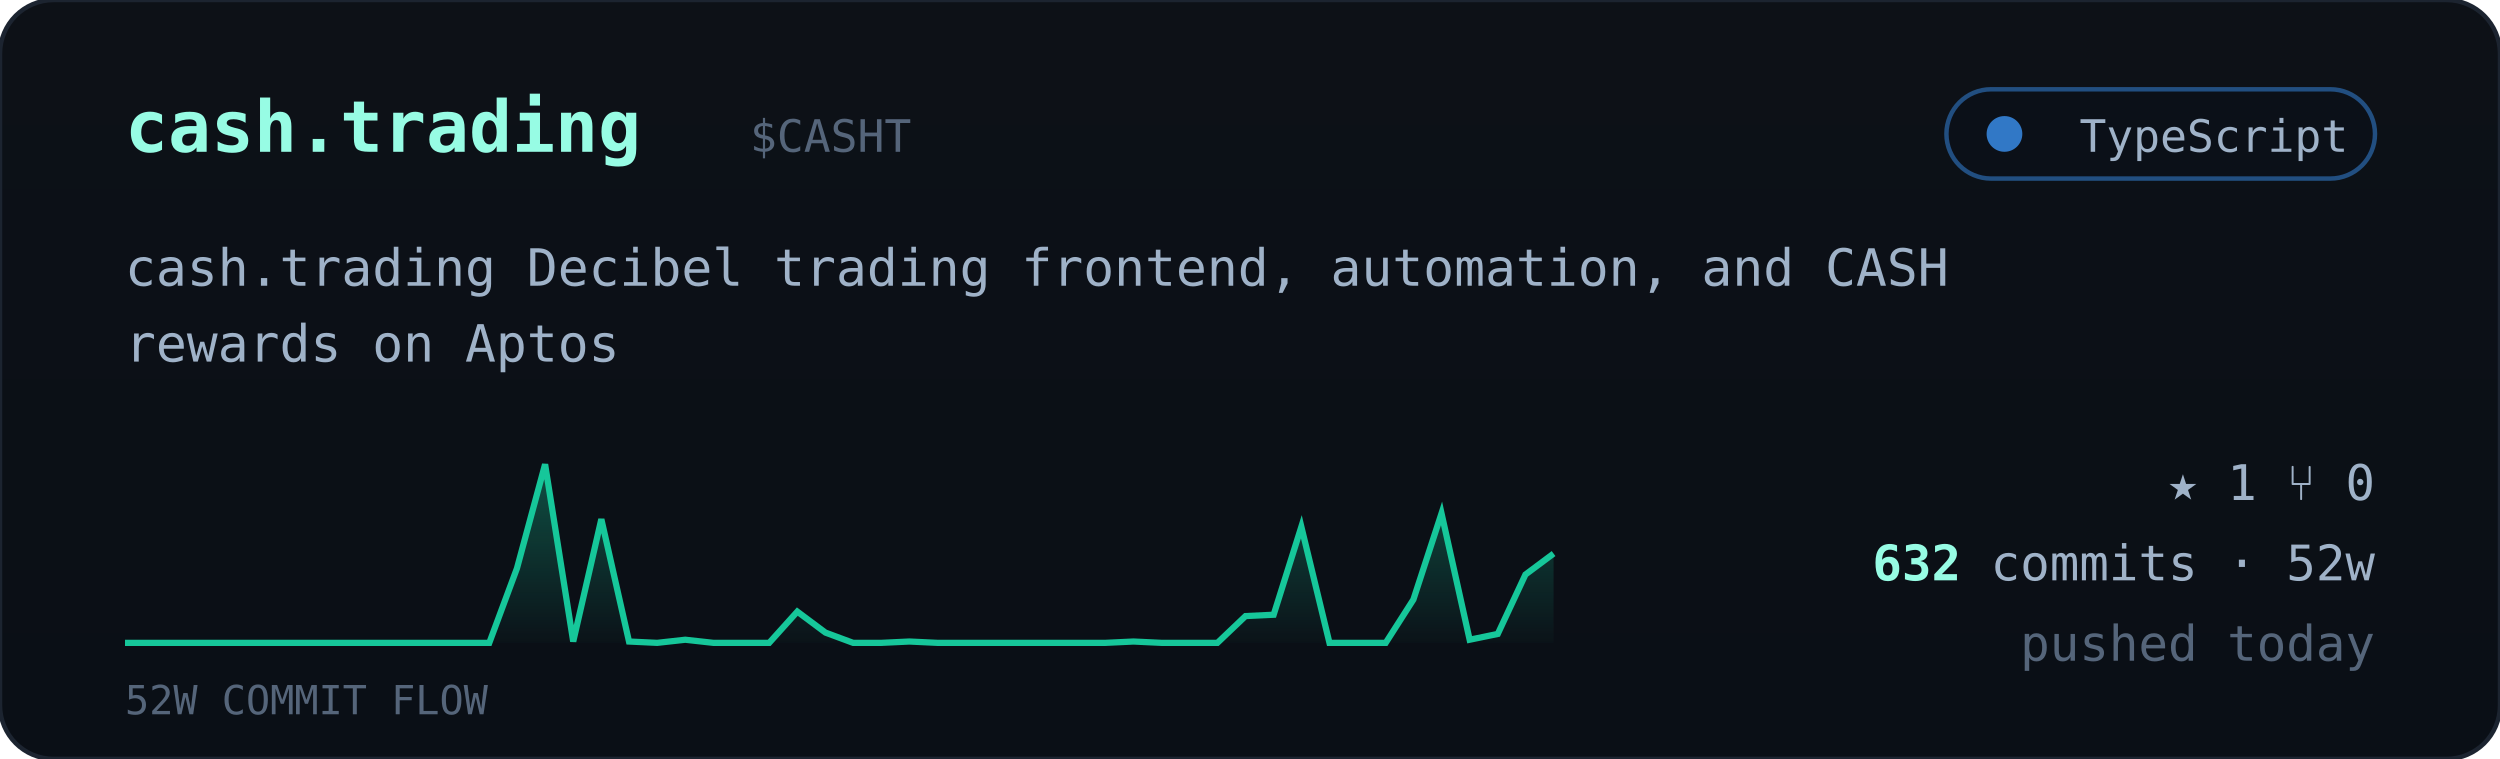
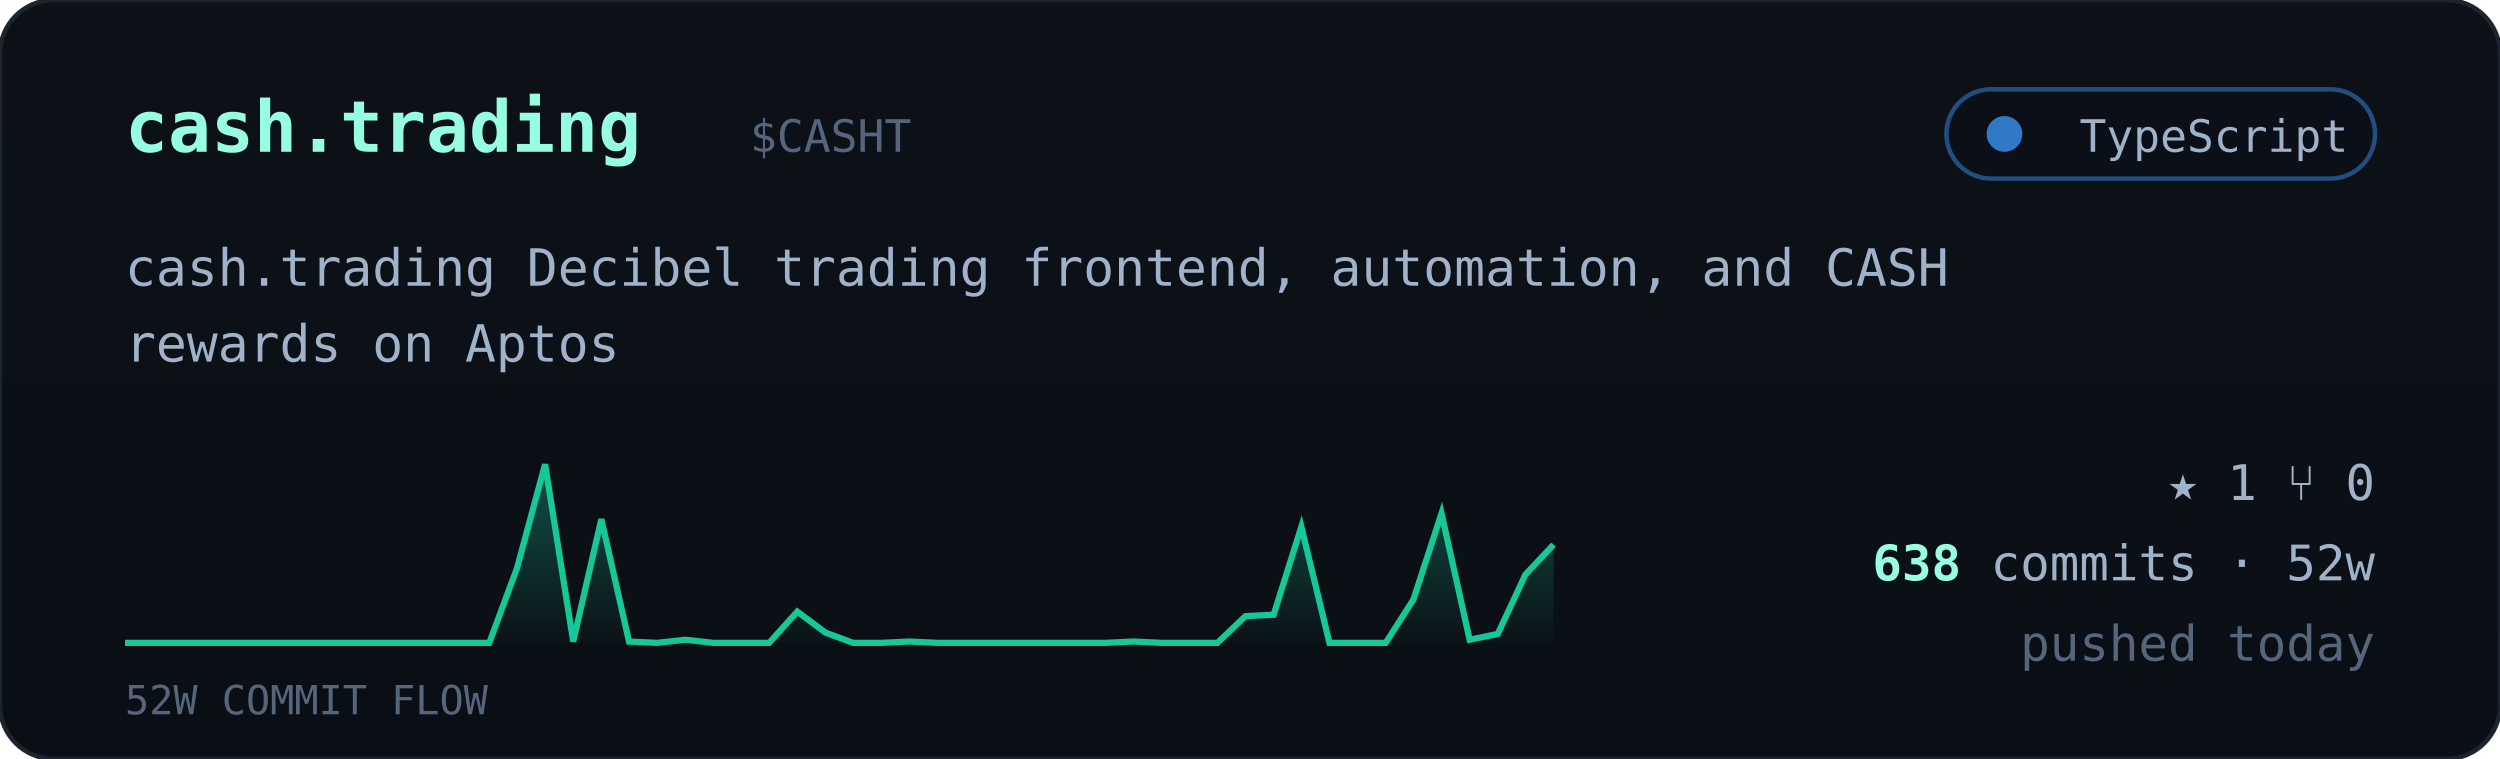
<svg xmlns="http://www.w3.org/2000/svg" viewBox="0 0 560 170" width="560" font-family="ui-monospace,'JetBrains Mono','SF Mono',Menlo,Consolas,monospace">
  <defs>
    <linearGradient id="cardbg" x1="0" y1="0" x2="0" y2="1">
      <stop offset="0" stop-color="#0d1117" />
      <stop offset="1" stop-color="#0a0f16" />
    </linearGradient>
    <linearGradient id="sparkfill" x1="0" y1="0" x2="0" y2="1">
      <stop offset="0" stop-color="#16c79a" stop-opacity="0.35" />
      <stop offset="1" stop-color="#16c79a" stop-opacity="0.02" />
    </linearGradient>
  </defs>
  <rect width="560" height="170" rx="12" fill="url(#cardbg)" stroke="#1c2430" />
  <text x="28" y="34" font-size="16" font-weight="700" fill="#97fce4">cash.trading</text>
  <text x="168.0" y="34" font-size="10" fill="#55657a">$CASHT</text>
  <g>
    <rect x="436" y="20" width="96" height="20" rx="10" fill="#0b1018" stroke="#3178c6" stroke-opacity="0.6" />
    <circle cx="449" cy="30" r="4" fill="#3178c6" />
    <text x="526" y="34" text-anchor="end" font-size="10" fill="#9fb2c8">TypeScript</text>
  </g>
  <text x="28" y="64" font-size="11.5" fill="#9fb2c8">cash.trading Decibel trading frontend, automation, and CASH</text>
  <text x="28" y="81" font-size="11.5" fill="#9fb2c8">rewards on Aptos</text>
-   <polygon points="28,144 28.0,144.0 34.3,144.0 40.5,144.0 46.8,144.0 53.1,144.0 59.4,144.0 65.6,144.0 71.9,144.0 78.2,144.0 84.5,144.0 90.7,144.0 97.0,144.0 103.3,144.0 109.6,144.0 115.8,127.3 122.1,104.0 128.4,143.7 134.7,116.3 140.9,143.7 147.2,144.0 153.5,143.3 159.8,144.0 166.0,144.0 172.3,144.0 178.6,137.0 184.9,141.7 191.1,144.0 197.4,144.0 203.7,143.7 210.0,144.0 216.2,144.0 222.5,144.0 228.8,144.0 235.1,144.0 241.3,144.0 247.6,144.0 253.9,143.7 260.2,144.0 266.4,144.0 272.7,144.0 279.0,138.0 285.3,137.7 291.5,118.0 297.8,144.0 304.1,144.0 310.4,144.0 316.6,134.3 322.9,115.0 329.2,143.3 335.5,142.0 341.7,128.7 348.0,124.0 348,144" fill="url(#sparkfill)" />
-   <polyline points="28.0,144.0 34.3,144.0 40.5,144.0 46.8,144.0 53.1,144.0 59.4,144.0 65.6,144.0 71.9,144.0 78.2,144.0 84.5,144.0 90.7,144.0 97.0,144.0 103.3,144.0 109.6,144.0 115.8,127.3 122.1,104.0 128.4,143.7 134.7,116.3 140.9,143.7 147.2,144.0 153.5,143.3 159.8,144.0 166.0,144.0 172.3,144.0 178.6,137.0 184.9,141.7 191.1,144.0 197.4,144.0 203.7,143.7 210.0,144.0 216.2,144.0 222.5,144.0 228.8,144.0 235.1,144.0 241.3,144.0 247.6,144.0 253.9,143.7 260.2,144.0 266.4,144.0 272.7,144.0 279.0,138.0 285.3,137.7 291.5,118.0 297.8,144.0 304.1,144.0 310.4,144.0 316.6,134.3 322.9,115.0 329.2,143.3 335.5,142.0 341.7,128.7 348.0,124.0" fill="none" stroke="#16c79a" stroke-width="1.4" />
+   <polygon points="28,144 28.0,144.0 34.3,144.0 40.5,144.0 46.8,144.0 53.1,144.0 59.4,144.0 65.6,144.0 71.9,144.0 78.2,144.0 84.5,144.0 90.7,144.0 97.0,144.0 103.3,144.0 109.6,144.0 115.8,127.3 122.1,104.0 128.4,143.7 134.7,116.3 140.9,143.7 147.2,144.0 153.5,143.3 159.8,144.0 166.0,144.0 172.3,144.0 178.6,137.0 184.9,141.7 191.1,144.0 197.4,144.0 203.7,143.7 210.0,144.0 216.2,144.0 222.5,144.0 228.8,144.0 235.1,144.0 241.3,144.0 247.6,144.0 253.9,143.7 260.2,144.0 266.4,144.0 272.7,144.0 279.0,138.0 285.3,137.7 291.5,118.0 297.8,144.0 304.1,144.0 310.4,144.0 316.6,134.3 322.9,115.0 329.2,143.3 335.5,142.0 341.7,128.7 348.0,122.0 348,144" fill="url(#sparkfill)" />
+   <polyline points="28.0,144.0 34.3,144.0 40.5,144.0 46.8,144.0 53.1,144.0 59.4,144.0 65.6,144.0 71.9,144.0 78.2,144.0 84.5,144.0 90.7,144.0 97.0,144.0 103.3,144.0 109.6,144.0 115.8,127.3 122.1,104.0 128.4,143.7 134.7,116.3 140.9,143.7 147.2,144.0 153.5,143.3 159.8,144.0 166.0,144.0 172.3,144.0 178.6,137.0 184.9,141.7 191.1,144.0 197.4,144.0 203.7,143.7 210.0,144.0 216.2,144.0 222.5,144.0 228.8,144.0 235.1,144.0 241.3,144.0 247.6,144.0 253.9,143.7 260.2,144.0 266.4,144.0 272.7,144.0 279.0,138.0 285.3,137.7 291.5,118.0 297.8,144.0 304.1,144.0 310.4,144.0 316.6,134.3 322.9,115.0 329.2,143.3 335.5,142.0 341.7,128.7 348.0,122.0" fill="none" stroke="#16c79a" stroke-width="1.4" />
  <text x="28" y="160" font-size="9" fill="#55657a">52W COMMIT FLOW</text>
  <g font-size="11" fill="#9fb2c8">
    <text x="532" y="112" text-anchor="end">★ 1   ⑂ 0</text>
    <text x="532" y="130" text-anchor="end">
-       <tspan fill="#97fce4" font-weight="700">632</tspan> commits · 52w</text>
+       <tspan fill="#97fce4" font-weight="700">638</tspan> commits · 52w</text>
    <text x="532" y="148" text-anchor="end" fill="#55657a">pushed today</text>
  </g>
</svg>
